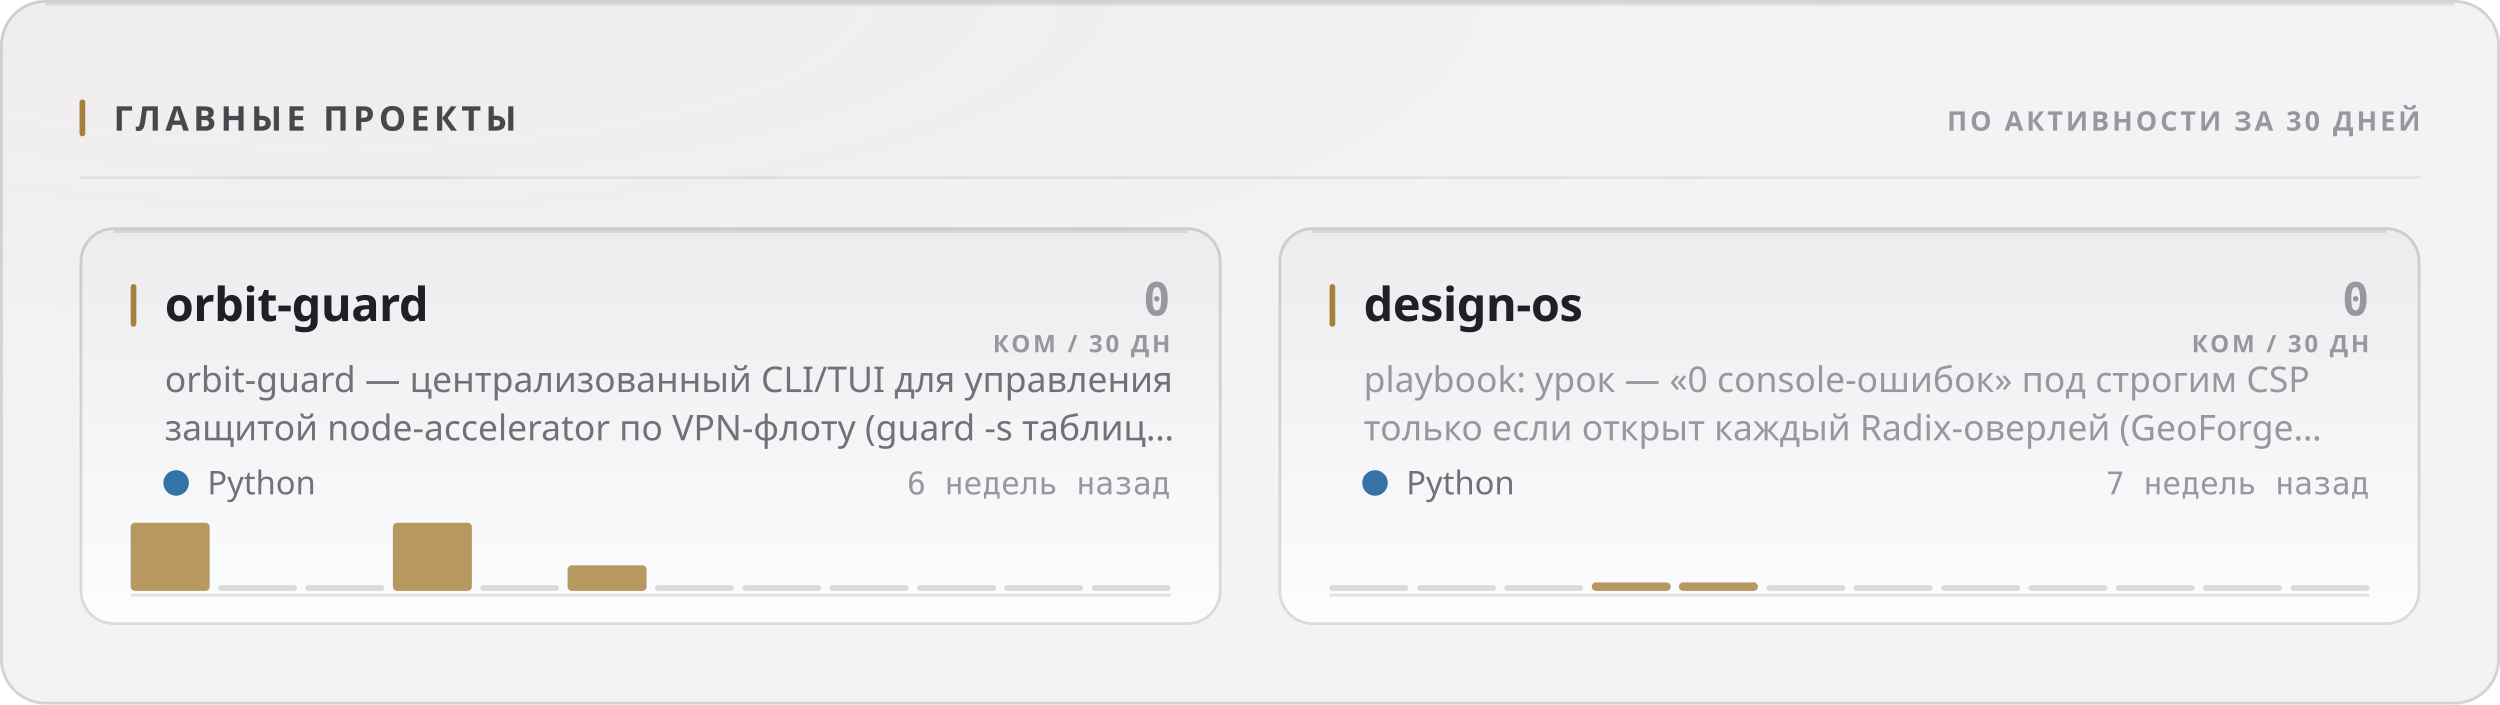
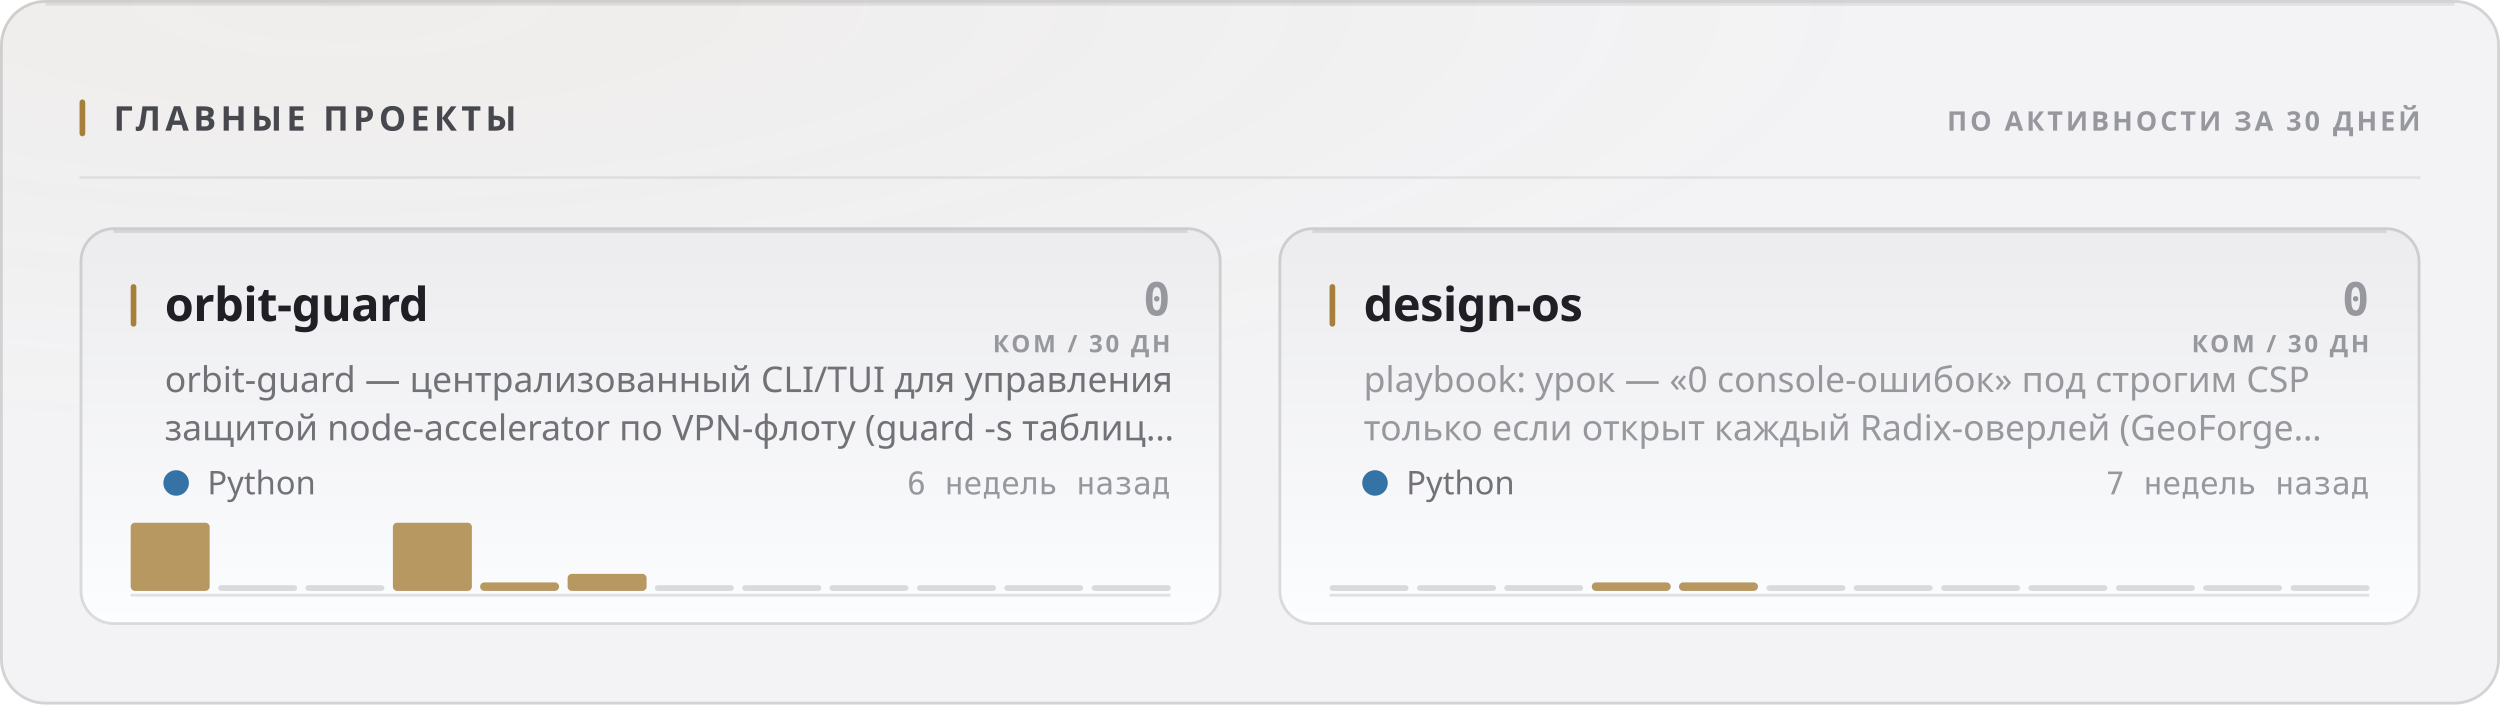
<svg xmlns="http://www.w3.org/2000/svg" width="880" height="248" viewBox="0 0 880 248" role="img">
  <style>
  text { font-family: -apple-system, BlinkMacSystemFont, 'Segoe UI', 'Noto Sans', Helvetica, Arial, sans-serif; }
  .mono { font-family: ui-monospace, 'SF Mono', 'Cascadia Mono', 'DejaVu Sans Mono', Menlo, Consolas, monospace; font-variant-numeric: tabular-nums; }
  .caps { letter-spacing: .1em; text-transform: uppercase; }

  @keyframes sheen  { from { transform: translateX(-120%); } to { transform: translateX(260%); } }
  @keyframes rise   { from { opacity: 0; transform: translateY(6px); } to { opacity: 1; transform: none; } }
  @keyframes slide  { from { opacity: 0; transform: translateX(-8px); } to { opacity: 1; transform: none; } }
  @keyframes grow   { from { transform: scaleY(0); } to { transform: scaleY(1); } }
  @keyframes widen  { from { transform: scaleX(0); } to { transform: scaleX(1); } }
  @keyframes draw   { from { stroke-dashoffset: 200; } to { stroke-dashoffset: 0; } }

  .sheen { animation: sheen 5.5s cubic-bezier(.45,0,.2,1) infinite; }
  .rise  { animation: rise .5s cubic-bezier(.16,1,.3,1) both; }
  .slide { animation: slide .42s cubic-bezier(.16,1,.3,1) both; }
  .bar   { transform-box: fill-box; transform-origin: 50% 100%;
           animation: grow .62s cubic-bezier(.16,1,.3,1) both; }
  .fill  { transform-box: fill-box; transform-origin: 0% 50%;
           animation: widen .8s cubic-bezier(.16,1,.3,1) both; }
  /* The hidden start state lives in the keyframes, never in the static rule.
     A renderer that ignores CSS animations then falls back to the FINISHED
     state — a drawn line, visible text — instead of an empty panel. */
  .spark { stroke-dasharray: 200;
           animation: draw 1.1s cubic-bezier(.16,1,.3,1) both; }

  @media (prefers-reduced-motion: reduce) {
    .sheen { animation: none; opacity: 0; }
    .rise, .slide, .bar, .fill, .spark { animation: none; opacity: 1; transform: none;
                                         stroke-dashoffset: 0; }
  }</style>
  <defs>
    <filter id="grain1" x="0" y="0" width="100%" height="100%">
      <feTurbulence type="fractalNoise" baseFrequency="0.82" numOctaves="3" stitchTiles="stitch" />
      <feColorMatrix type="saturate" values="0" />
    </filter>
    <radialGradient id="wash2" cx="14%" cy="0%" r="62%">
      <stop offset="0%" stop-color="#a67f3b" stop-opacity="0.05" />
      <stop offset="100%" stop-color="#a67f3b" stop-opacity="0" />
    </radialGradient>
    <linearGradient id="cardfill3" x1="0" y1="0" x2="0" y2="1">
      <stop offset="0%" stop-color="#ececef" />
      <stop offset="100%" stop-color="#fcfdfe" />
    </linearGradient>
    <linearGradient id="cardfill4" x1="0" y1="0" x2="0" y2="1">
      <stop offset="0%" stop-color="#ececef" />
      <stop offset="100%" stop-color="#fcfdfe" />
    </linearGradient>
  </defs>
  <rect width="880" height="248" rx="16" fill="#f3f3f5" />
  <rect width="880" height="248" rx="16" fill="url(#wash2)" />
  <rect width="880" height="248" rx="16" filter="url(#grain1)" opacity="0.035" style="mix-blend-mode:overlay" />
  <rect x=".5" y=".5" width="879" height="247" rx="15.5" fill="none" stroke="rgba(10,10,12,0.14)" />
  <path d="M16 1.5 H864" stroke="rgba(10,10,12,0.08)" stroke-width="1" fill="none" />
  <rect x="28" y="35" width="2" height="13" rx="1" fill="#a67f3b" />
  <text x="40" y="46" font-size="12" font-weight="700" fill="#47474e" letter-spacing="0.13em">ГЛАВНЫЕ ПРОЕКТЫ</text>
  <text x="852" y="46" font-size="9.5" font-weight="600" fill="#97989e" text-anchor="end" letter-spacing="0.11em">ПО АКТИВНОСТИ ЗА 30 ДНЕЙ</text>
  <path d="M28 62.5 H852" stroke="rgba(10,10,12,0.07)" stroke-width="1" />
  <g class="rise" opacity="1" style="">
    <rect x="28" y="80" width="402" height="140" rx="12" fill="url(#cardfill3)" />
    <rect x="28.5" y="80.5" width="401" height="139" rx="11.5" fill="none" stroke="rgba(10,10,12,0.14)" />
    <path d="M40 81.5 H418" stroke="rgba(10,10,12,0.1)" stroke-width="1" fill="none" />
    <rect x="46" y="100" width="2" height="15" rx="1" fill="#a67f3b" />
    <text x="58" y="113" font-size="16.5" font-weight="700" fill="#1f1f25" letter-spacing="-0.01em">orbit-guard</text>
    <text x="412" y="111" font-size="16" font-weight="700" fill="#97989e" text-anchor="end" class="mono">0</text>
    <text x="412" y="124" font-size="8.5" font-weight="600" fill="#97989e" text-anchor="end" letter-spacing="0.11em">КОМ / 30 ДН</text>
    <text x="58" y="138" font-size="12.5" font-weight="400" fill="#717178">orbit-guard — централизованный CLI/TUI для управления</text>
    <text x="58" y="155" font-size="12.5" font-weight="400" fill="#717178">защитой node-accelerator по VPN-флоту (guard -s таблиц…</text>
    <circle cx="62" cy="170" r="4.5" fill="#3572A5" />
    <text x="73" y="174" font-size="11.5" font-weight="400" fill="#717178">Python</text>
    <text x="412" y="174" font-size="11" font-weight="400" fill="#97989e" text-anchor="end" class="mono">6 недель назад</text>
    <path d="M46 209.5 H412" stroke="rgba(10,10,12,0.112)" stroke-width="1" />
    <g class="bar" style="animation-delay:0.18s">
      <rect x="46.0" y="184.0" width="27.8" height="24.0" rx="1.5" fill="#a67f3b" opacity="0.8" />
      <rect x="76.8" y="206.0" width="27.8" height="2" rx="1" fill="rgba(10,10,12,0.14)" />
      <rect x="107.5" y="206.0" width="27.8" height="2" rx="1" fill="rgba(10,10,12,0.14)" />
      <rect x="138.3" y="184.0" width="27.8" height="24.0" rx="1.5" fill="#a67f3b" opacity="0.8" />
-       <rect x="169.0" y="206.0" width="27.8" height="2" rx="1" fill="rgba(10,10,12,0.14)" />
-       <rect x="199.8" y="199.0" width="27.8" height="9.0" rx="1.5" fill="#a67f3b" opacity="0.8" />
+       <rect x="169.0" y="205.0" width="27.8" height="3.0" rx="1.5" fill="#a67f3b" opacity="0.8" />
+       <rect x="199.8" y="202.0" width="27.8" height="6.0" rx="1.5" fill="#a67f3b" opacity="0.8" />
      <rect x="230.5" y="206.0" width="27.8" height="2" rx="1" fill="rgba(10,10,12,0.14)" />
      <rect x="261.3" y="206.0" width="27.8" height="2" rx="1" fill="rgba(10,10,12,0.14)" />
      <rect x="292.0" y="206.0" width="27.8" height="2" rx="1" fill="rgba(10,10,12,0.14)" />
      <rect x="322.8" y="206.0" width="27.8" height="2" rx="1" fill="rgba(10,10,12,0.14)" />
      <rect x="353.5" y="206.0" width="27.8" height="2" rx="1" fill="rgba(10,10,12,0.14)" />
      <rect x="384.3" y="206.0" width="27.8" height="2" rx="1" fill="rgba(10,10,12,0.14)" />
    </g>
  </g>
  <g class="rise" opacity="1" style=" animation-delay:0.055s;">
    <rect x="450" y="80" width="402" height="140" rx="12" fill="url(#cardfill4)" />
    <rect x="450.5" y="80.5" width="401" height="139" rx="11.5" fill="none" stroke="rgba(10,10,12,0.14)" />
    <path d="M462 81.5 H840" stroke="rgba(10,10,12,0.1)" stroke-width="1" fill="none" />
    <rect x="468" y="100" width="2" height="15" rx="1" fill="#a67f3b" />
    <text x="480" y="113" font-size="16.5" font-weight="700" fill="#1f1f25" letter-spacing="-0.01em">design-os</text>
    <text x="834" y="111" font-size="16" font-weight="700" fill="#97989e" text-anchor="end" class="mono">0</text>
    <text x="834" y="124" font-size="8.5" font-weight="600" fill="#97989e" text-anchor="end" letter-spacing="0.11em">КОМ / 30 ДН</text>
    <text x="480" y="138" font-size="12.5" font-weight="400" fill="#97989e">playbook: урок — «0 console-ошибок» под строгим CSP</text>
    <text x="480" y="155" font-size="12.5" font-weight="400" fill="#97989e">только если открыт каждый Radix-оверлей (GeoForge…</text>
    <circle cx="484" cy="170" r="4.5" fill="#3572A5" />
    <text x="495" y="174" font-size="11.5" font-weight="400" fill="#717178">Python</text>
    <text x="834" y="174" font-size="11" font-weight="400" fill="#97989e" text-anchor="end" class="mono">7 недель назад</text>
    <path d="M468 209.5 H834" stroke="rgba(10,10,12,0.112)" stroke-width="1" />
    <g class="bar" style="animation-delay:0.24s">
      <rect x="468.0" y="206.0" width="27.8" height="2" rx="1" fill="rgba(10,10,12,0.14)" />
      <rect x="498.8" y="206.0" width="27.8" height="2" rx="1" fill="rgba(10,10,12,0.14)" />
      <rect x="529.5" y="206.0" width="27.8" height="2" rx="1" fill="rgba(10,10,12,0.14)" />
      <rect x="560.3" y="205.0" width="27.8" height="3.0" rx="1.5" fill="#a67f3b" opacity="0.8" />
      <rect x="591.0" y="205.0" width="27.8" height="3.0" rx="1.5" fill="#a67f3b" opacity="0.8" />
      <rect x="621.8" y="206.0" width="27.8" height="2" rx="1" fill="rgba(10,10,12,0.14)" />
      <rect x="652.5" y="206.0" width="27.8" height="2" rx="1" fill="rgba(10,10,12,0.14)" />
      <rect x="683.3" y="206.0" width="27.8" height="2" rx="1" fill="rgba(10,10,12,0.14)" />
      <rect x="714.0" y="206.0" width="27.8" height="2" rx="1" fill="rgba(10,10,12,0.14)" />
      <rect x="744.8" y="206.0" width="27.8" height="2" rx="1" fill="rgba(10,10,12,0.14)" />
      <rect x="775.5" y="206.0" width="27.8" height="2" rx="1" fill="rgba(10,10,12,0.14)" />
      <rect x="806.3" y="206.0" width="27.8" height="2" rx="1" fill="rgba(10,10,12,0.14)" />
    </g>
  </g>
</svg>
